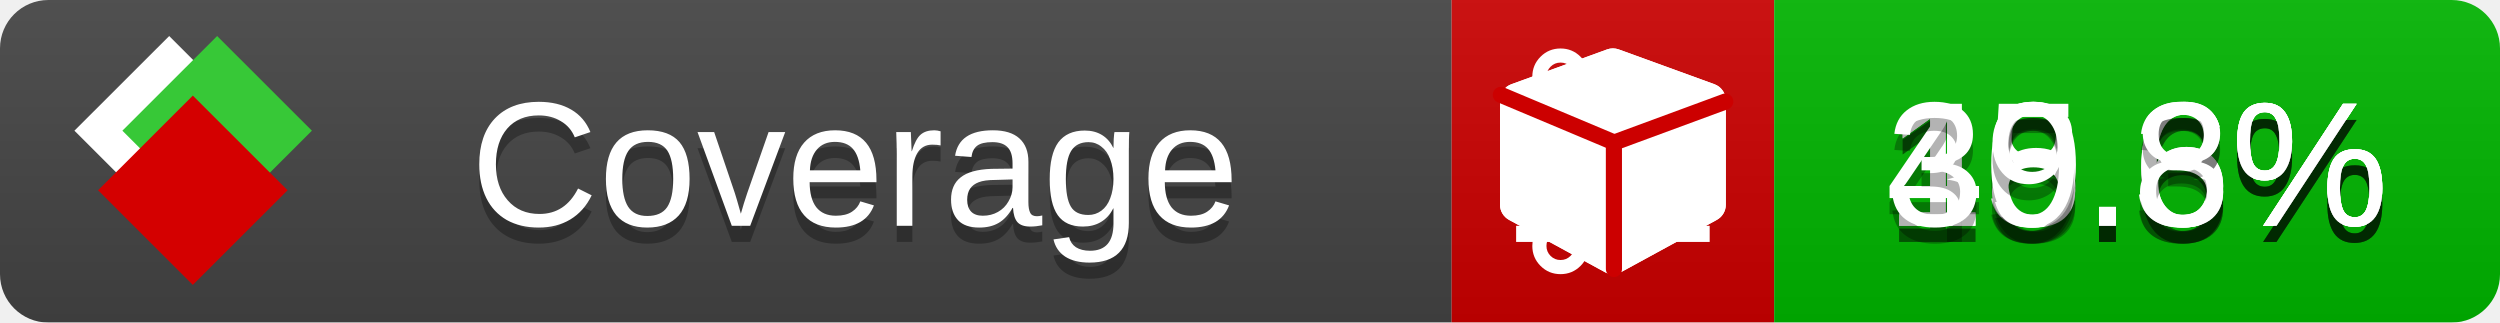
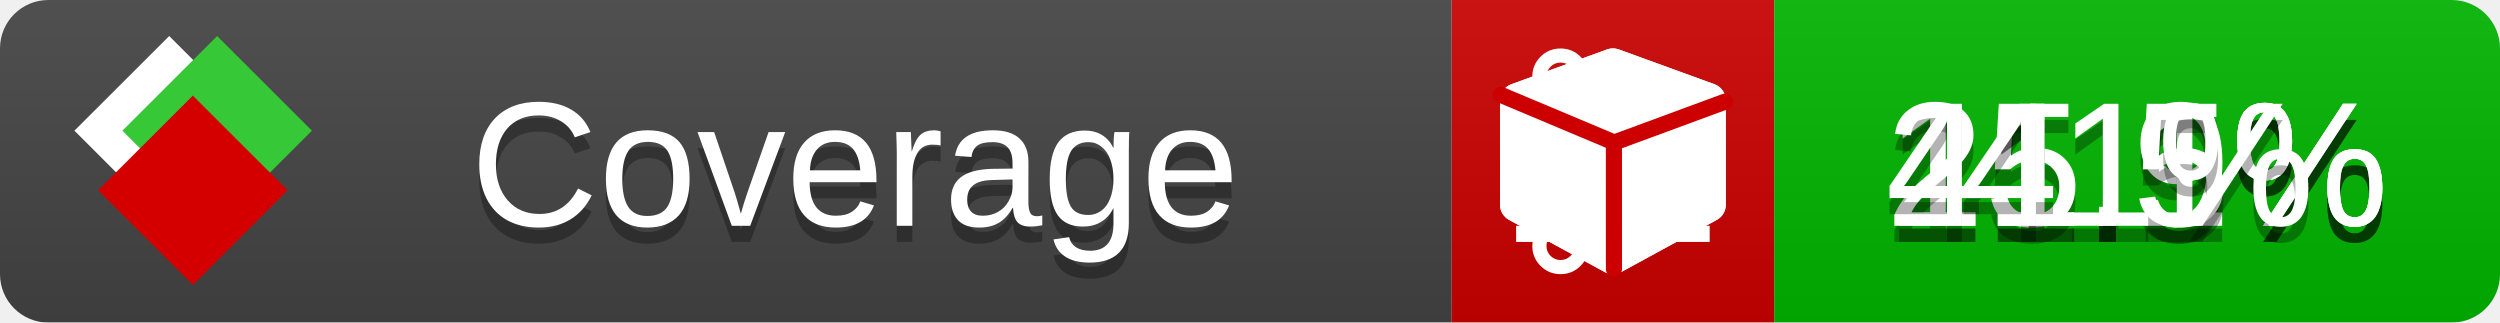
<svg xmlns="http://www.w3.org/2000/svg" xmlns:xlink="http://www.w3.org/1999/xlink" width="155" height="20">
  <style type="text/css">
          
            @keyframes fade1 {
                0% { visibility: visible; opacity: 1; }
               23% { visibility: visible; opacity: 1; }
               25% { visibility: hidden; opacity: 0; }
               48% { visibility: hidden; opacity: 0; }
               50% { visibility: hidden; opacity: 0; }
               73% { visibility: hidden; opacity: 0; }
               75% { visibility: hidden; opacity: 0; }
               98% { visibility: hidden; opacity: 0; }
              100% { visibility: visible; opacity: 1; }
            }
            @keyframes fade2 {
                0% { visibility: hidden; opacity: 0; }
               23% { visibility: hidden; opacity: 0; }
               25% { visibility: visible; opacity: 1; }
               48% { visibility: visible; opacity: 1; }
               50% { visibility: hidden; opacity: 0; }
               73% { visibility: hidden; opacity: 0; }
               75% { visibility: hidden; opacity: 0; }
               98% { visibility: hidden; opacity: 0; }
              100% { visibility: hidden; opacity: 0; }
            }
            @keyframes fade3 {
                0% { visibility: hidden; opacity: 0; }
               23% { visibility: hidden; opacity: 0; }
               25% { visibility: hidden; opacity: 0; }
               48% { visibility: hidden; opacity: 0; }
               50% { visibility: visible; opacity: 1; }
               73% { visibility: visible; opacity: 1; }
               75% { visibility: hidden; opacity: 0; }
               98% { visibility: hidden; opacity: 0; }
              100% { visibility: hidden; opacity: 0; }
            }
            @keyframes fade4 {
                0% { visibility: hidden; opacity: 0; }
               23% { visibility: hidden; opacity: 0; }
               25% { visibility: hidden; opacity: 0; }
               48% { visibility: hidden; opacity: 0; }
               50% { visibility: hidden; opacity: 0; }
               73% { visibility: hidden; opacity: 0; }
               75% { visibility: visible; opacity: 1; }
               98% { visibility: visible; opacity: 1; }
              100% { visibility: hidden; opacity: 0; }
            }
            .linecoverage {
                animation-duration: 15s;
                animation-name: fade1;
                animation-iteration-count: infinite;
            }
            .branchcoverage {
                animation-duration: 15s;
                animation-name: fade2;
                animation-iteration-count: infinite;
            }
            .methodcoverage {
                animation-duration: 15s;
                animation-name: fade3;
                animation-iteration-count: infinite;
            }
            .fullmethodcoverage {
                animation-duration: 15s;
                animation-name: fade4;
                animation-iteration-count: infinite;
            }
          
    </style>
  <defs>
    <linearGradient id="gradient" x2="0" y2="100%">
      <stop offset="0" stop-color="#bbb" stop-opacity=".1" />
      <stop offset="1" stop-opacity=".1" />
    </linearGradient>
    <linearGradient id="c">
      <stop offset="0" stop-color="#d40000" />
      <stop offset="1" stop-color="#ff2a2a" />
    </linearGradient>
    <linearGradient id="a">
      <stop offset="0" stop-color="#e0e0de" />
      <stop offset="1" stop-color="#fff" />
    </linearGradient>
    <linearGradient id="b">
      <stop offset="0" stop-color="#37c837" />
      <stop offset="1" stop-color="#217821" />
    </linearGradient>
    <linearGradient xlink:href="#a" id="e" x1="106.44" x2="69.96" y1="-11.96" y2="-46.84" gradientTransform="matrix(-.8426 -.00045 -.00045 -.8426 -94.27 -75.82)" gradientUnits="userSpaceOnUse" />
    <linearGradient xlink:href="#b" id="f" x1="56.19" x2="77.97" y1="-23.45" y2="10.62" gradientTransform="matrix(.8426 .00045 .00045 .8426 94.27 75.82)" gradientUnits="userSpaceOnUse" />
    <linearGradient xlink:href="#c" id="g" x1="79.98" x2="132.9" y1="10.79" y2="10.79" gradientTransform="matrix(.8426 .00045 .00045 .8426 94.27 75.82)" gradientUnits="userSpaceOnUse" />
    <mask id="mask">
      <rect width="155" height="20" rx="3" fill="#fff" />
    </mask>
    <g id="icon" transform="matrix(.04486 0 0 .04481 -.48 -.63)">
      <rect width="52.92" height="52.92" x="-109.72" y="-27.13" fill="url(#e)" transform="rotate(-135)" />
      <rect width="52.92" height="52.92" x="70.19" y="-39.18" fill="url(#f)" transform="rotate(45)" />
      <rect width="52.92" height="52.92" x="80.05" y="-15.74" fill="url(#g)" transform="rotate(45)" />
    </g>
  </defs>
  <g mask="url(#mask)">
    <rect x="0" y="0" width="90" height="20" fill="#444" />
    <rect x="90" y="0" width="20" height="20" fill="#c00" />
    <rect x="110" y="0" width="45" height="20" fill="#00B600" />
    <rect x="0" y="0" width="155" height="20" fill="url(#gradient)" />
  </g>
  <g>
    <path class="linecoverage" stroke="#fff" d="M94 6.5 h12 M94 10.5 h12 M94 14.5 h12" />
    <path class="branchcoverage" fill="#fff" d="m 97.628,15.247 q 0,-0.364 -0.255,-0.619 -0.255,-0.255 -0.619,-0.255 -0.364,0 -0.619,0.255 -0.255,0.255 -0.255,0.619 0,0.364 0.255,0.619 0.255,0.255 0.619,0.255 0.364,0 0.619,-0.255 0.255,-0.255 0.255,-0.619 z m 0,-10.493 q 0,-0.364 -0.255,-0.619 -0.255,-0.255 -0.619,-0.255 -0.364,0 -0.619,0.255 -0.255,0.255 -0.255,0.619 0,0.364 0.255,0.619 0.255,0.255 0.619,0.255 0.364,0 0.619,-0.255 0.255,-0.255 0.255,-0.619 z m 5.83,1.166 q 0,-0.364 -0.255,-0.619 -0.255,-0.255 -0.619,-0.255 -0.364,0 -0.619,0.255 -0.255,0.255 -0.255,0.619 0,0.364 0.255,0.619 0.255,0.255 0.619,0.255 0.364,0 0.619,-0.255 0.255,-0.255 0.255,-0.619 z m 0.874,0 q 0,0.474 -0.237,0.879 -0.237,0.405 -0.638,0.633 -0.018,2.614 -2.059,3.771 -0.619,0.346 -1.849,0.738 -1.166,0.364 -1.544,0.647 -0.378,0.282 -0.378,0.911 l 0,0.237 q 0.401,0.228 0.638,0.633 0.237,0.405 0.237,0.879 0,0.729 -0.51,1.239 -0.51,0.51 -1.239,0.51 -0.729,0 -1.239,-0.51 -0.51,-0.51 -0.51,-1.239 0,-0.474 0.237,-0.879 0.237,-0.405 0.638,-0.633 l 0,-7.469 q -0.401,-0.228 -0.638,-0.633 -0.237,-0.405 -0.237,-0.879 0,-0.729 0.51,-1.239 0.51,-0.51 1.239,-0.51 0.729,0 1.239,0.51 0.51,0.51 0.51,1.239 0,0.474 -0.237,0.879 -0.237,0.405 -0.638,0.633 l 0,4.527 q 0.492,-0.237 1.403,-0.519 0.501,-0.155 0.797,-0.269 0.296,-0.114 0.642,-0.282 0.346,-0.169 0.537,-0.36 0.191,-0.191 0.369,-0.465 0.178,-0.273 0.255,-0.633 0.077,-0.36 0.077,-0.833 -0.401,-0.228 -0.638,-0.633 -0.237,-0.405 -0.237,-0.879 0,-0.729 0.51,-1.239 0.51,-0.51 1.239,-0.51 0.729,0 1.239,0.51 0.51,0.51 0.51,1.239 z" />
    <path class="methodcoverage" fill="#fff" d="m 100.538,15.629 5.385,-2.936 v -5.351 l -5.385,1.96 z M 100,8.351 105.873,6.214 100,4.077 94.127,6.214 Z m 7,-2.12 v 6.462 q 0,0.294 -0.151,0.547 -0.151,0.252 -0.412,0.395 l -5.923,3.231 q -0.236,0.135 -0.513,0.135 -0.278,0 -0.513,-0.135 l -5.923,-3.231 Q 93.303,13.492 93.151,13.239 93,12.987 93,12.692 v -6.462 q 0,-0.337 0.194,-0.614 0.194,-0.278 0.513,-0.395 l 5.923,-2.154 q 0.185,-0.067 0.37,-0.067 0.185,0 0.37,0.067 l 5.923,2.154 q 0.32,0.118 0.513,0.395 Q 107,5.894 107,6.231 Z" />
    <path class="fullmethodcoverage" fill="#fff" d="m 107,6.231 v 6.462 c 0,0.196 -0.051,0.379 -0.151,0.547 -0.101,0.168 -0.238,0.3 -0.412,0.395 l -5.923,3.231 c -0.157,0.09 -0.328,0.135 -0.513,0.135 -0.185,0 -0.356,-0.045 -0.513,-0.135 l -5.923,-3.231 C 93.39,13.539 93.252,13.407 93.151,13.239 93.05,13.071 93,12.889 93,12.692 v -6.462 c 0,-0.224 0.065,-0.429 0.194,-0.614 0.129,-0.185 0.3,-0.317 0.513,-0.395 l 5.923,-2.154 c 0.123,-0.045 0.247,-0.067 0.37,-0.067 0.123,0 0.247,0.022 0.37,0.067 l 5.923,2.154 c 0.213,0.079 0.384,0.21 0.513,0.395 0.129,0.185 0.194,0.39 0.194,0.614 z" />
    <path class="fullmethodcoverage" style="fill:none;stroke:#cc0000;stroke-width:1;stroke-linecap:round;stroke-dasharray:none;stroke-opacity:1" d="m 100.064,16.677 -0.002,-7.833 6.906,-2.547" />
    <path class="fullmethodcoverage" style="fill:none;stroke:#cc0000;stroke-width:1;stroke-linecap:round;stroke-dasharray:none;stroke-opacity:1" d="M 99.914,8.765 93.052,5.882" />
  </g>
  <g fill="#fff" text-anchor="middle" font-family="Verdana,Arial,Geneva,sans-serif" font-size="11">
    <a xlink:href="https://github.com/danielpalme/ReportGenerator" target="_top">
      <use xlink:href="#icon" transform="translate(3,1) scale(3.5)" />
    </a>
    <text x="53" y="15" fill="#010101" fill-opacity=".3">Coverage</text>
    <text x="53" y="14" fill="#fff">Coverage</text>
-     <text class="linecoverage" x="132.5" y="15" fill="#010101" fill-opacity=".3">15.6%</text>
-     <text class="linecoverage" x="132.5" y="14">15.6%</text>
-     <text class="branchcoverage" x="132.5" y="15" fill="#010101" fill-opacity=".3">18.6%</text>
-     <text class="branchcoverage" x="132.5" y="14">18.6%</text>
-     <text class="methodcoverage" x="132.5" y="15" fill="#010101" fill-opacity=".3">40.3%</text>
-     <text class="methodcoverage" x="132.5" y="14">40.3%</text>
-     <text class="fullmethodcoverage" x="132.5" y="15" fill="#010101" fill-opacity=".3">39.8%</text>
-     <text class="fullmethodcoverage" x="132.5" y="14">39.8%</text>
+     <text class="linecoverage" x="132.5" y="15" fill="#010101" fill-opacity=".3">15.9%</text>
+     <text class="linecoverage" x="132.5" y="14">15.9%</text>
+     <text class="branchcoverage" x="132.5" y="15" fill="#010101" fill-opacity=".3">21.1%</text>
+     <text class="branchcoverage" x="132.5" y="14">21.1%</text>
+     <text class="methodcoverage" x="132.5" y="15" fill="#010101" fill-opacity=".3">41.5%</text>
+     <text class="methodcoverage" x="132.5" y="14">41.5%</text>
+     <text class="fullmethodcoverage" x="132.5" y="15" fill="#010101" fill-opacity=".3">41%</text>
+     <text class="fullmethodcoverage" x="132.5" y="14">41%</text>
  </g>
  <g>
    <rect class="linecoverage" x="90" y="0" width="65" height="20" fill-opacity="0" />
    <rect class="branchcoverage" x="90" y="0" width="65" height="20" fill-opacity="0" />
    <rect class="methodcoverage" x="90" y="0" width="65" height="20" fill-opacity="0" />
    <rect class="fullmethodcoverage" x="90" y="0" width="65" height="20" fill-opacity="0" />
  </g>
</svg>
